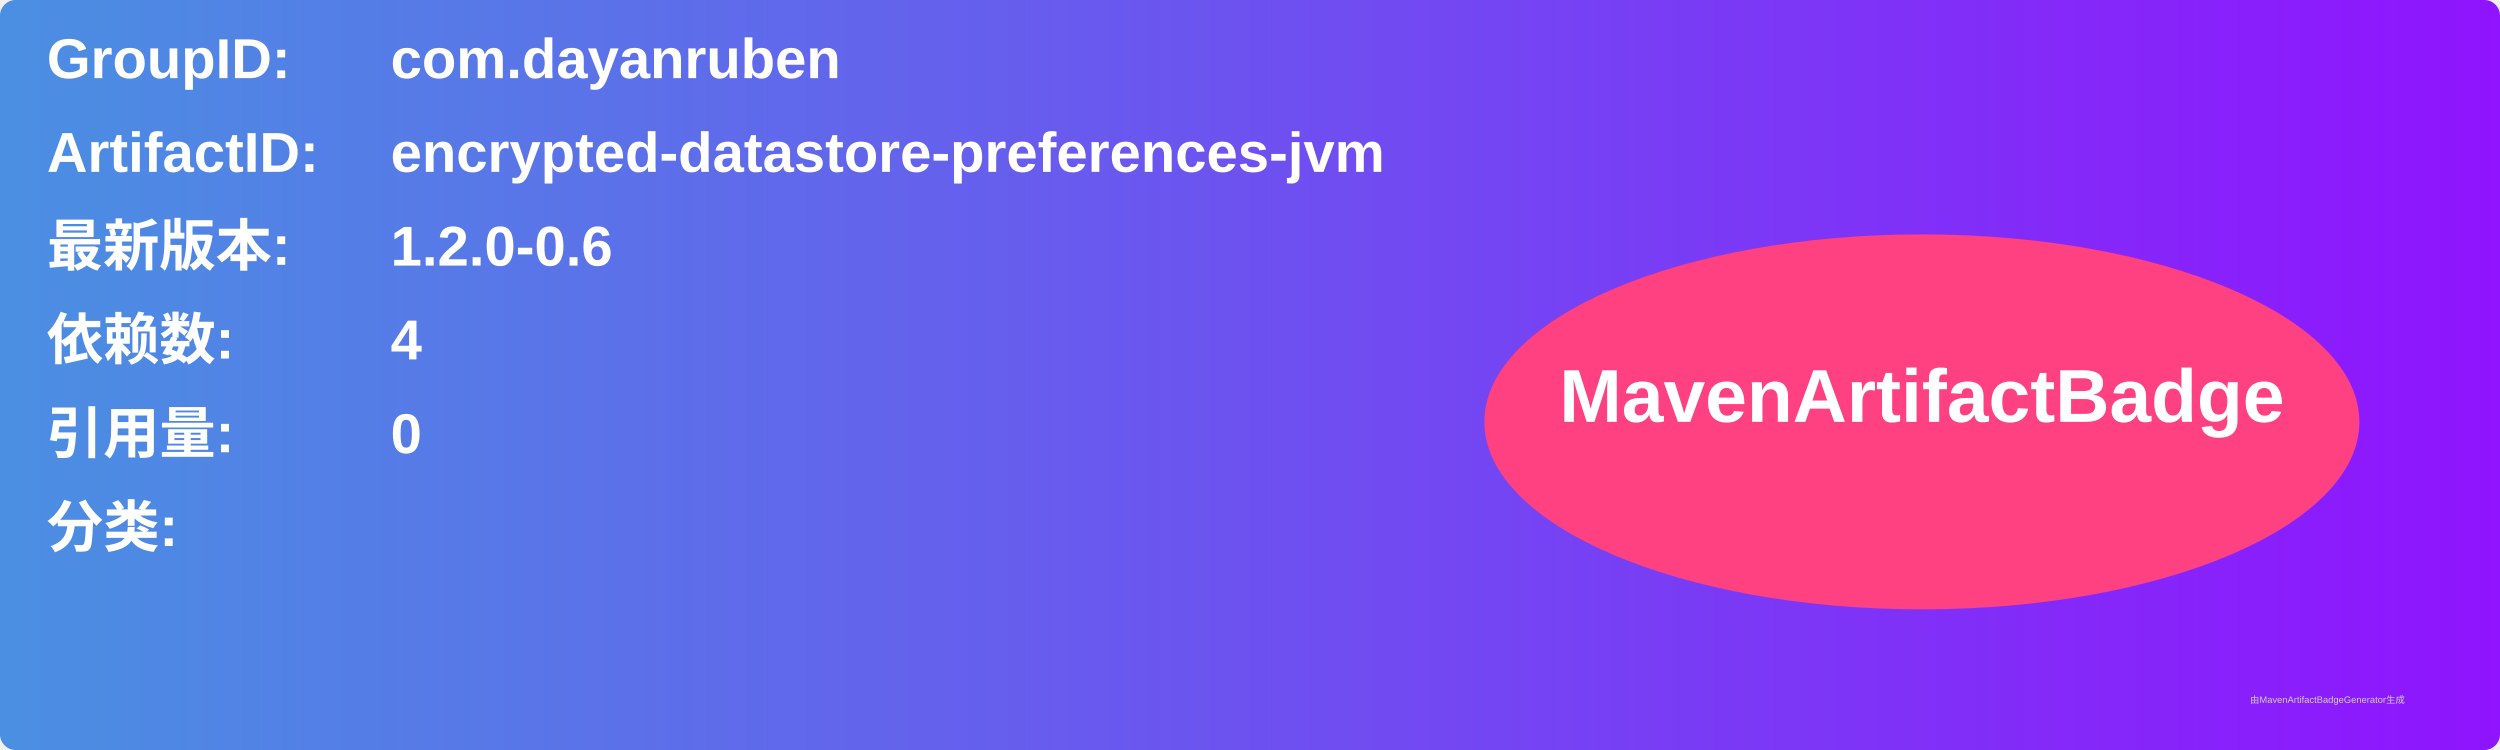
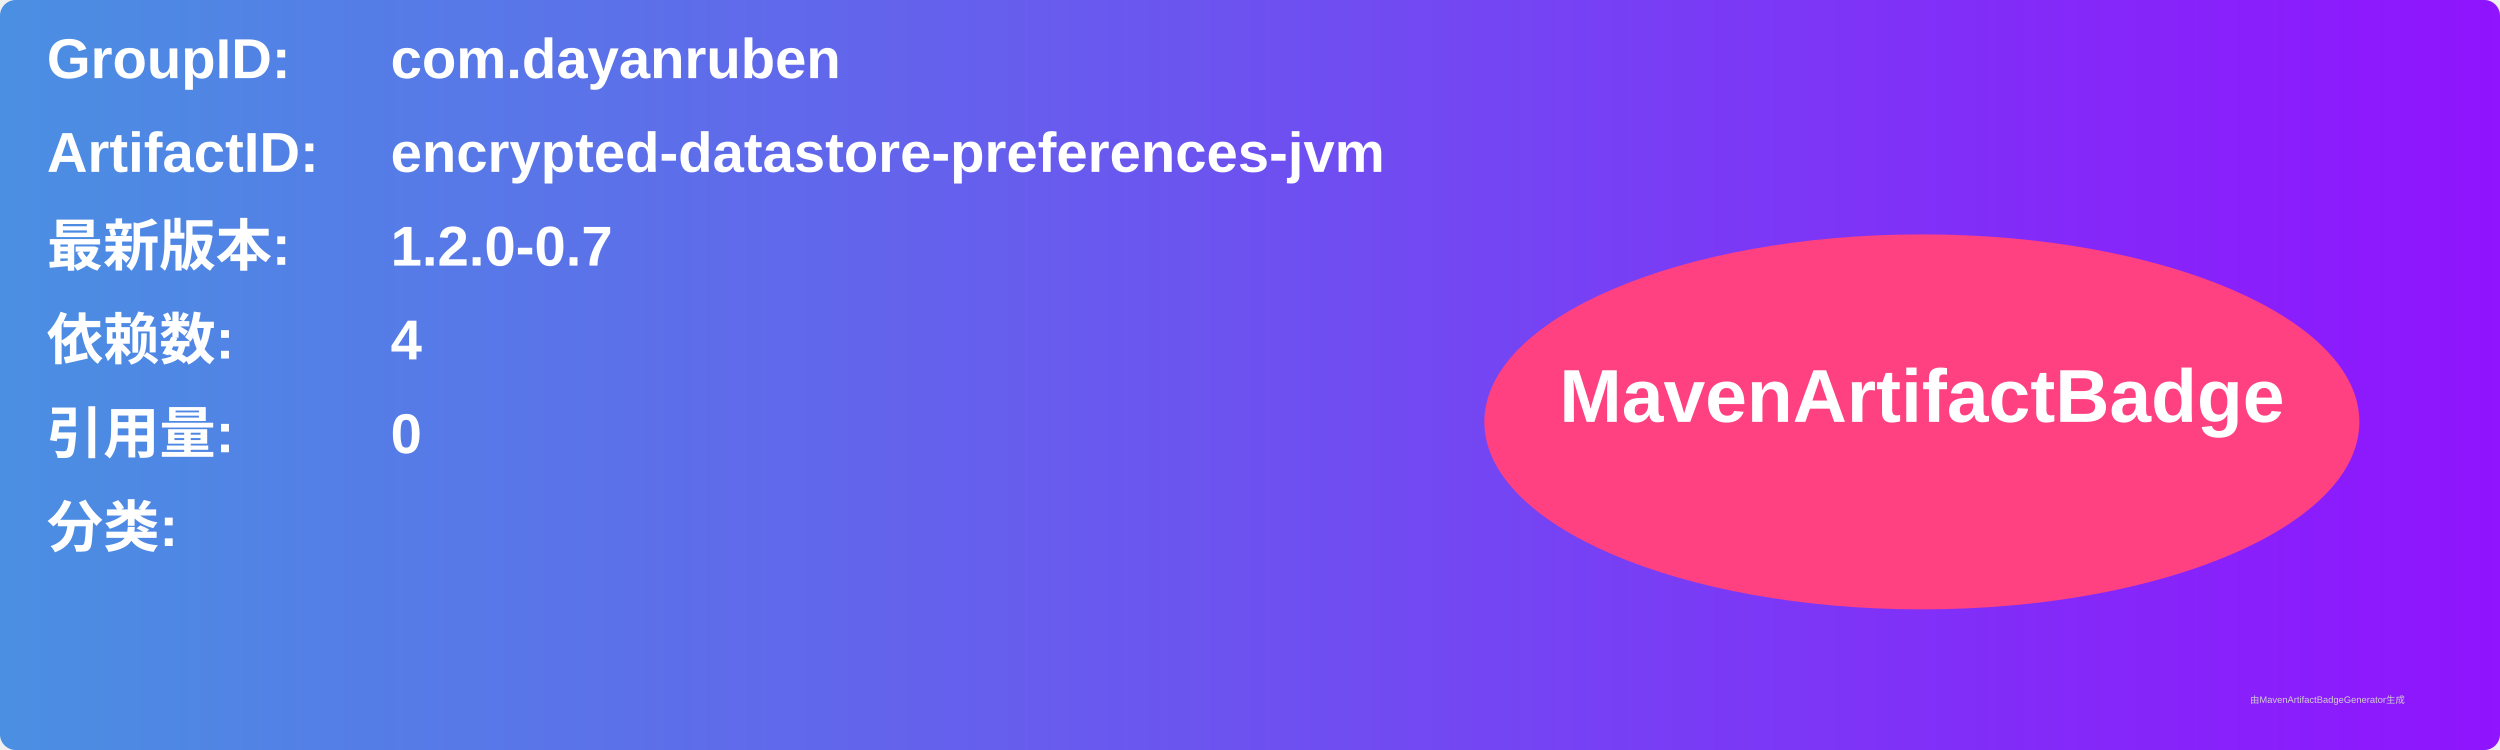
<svg xmlns="http://www.w3.org/2000/svg" width="800" height="240" viewBox="0 0 800 240">
  <linearGradient id="grad" x1="0%" y1="0%" x2="100%" y2="0%">
    <stop offset="0%" stop-color="#4a90e2" />
    <stop offset="100%" stop-color="#9013fe" />
  </linearGradient>
  <rect width="100%" height="100%" rx="5" ry="5" fill="url(#grad)" />
  <g transform="translate(15, 15)">
    <text x="0" y="10" font-family="Arial" font-size="18" fill="white" font-weight="bold" width="260">GroupID:</text>
    <text x="110" y="10" font-family="Arial" font-size="18" fill="white" font-weight="bold" width="460">com.dayanruben</text>
    <text x="0" y="40" font-family="Arial" font-size="18" fill="white" font-weight="bold" width="260">ArtifactID:</text>
    <text x="110" y="40" font-family="Arial" font-size="18" fill="white" font-weight="bold" width="460">encrypted-datastore-preferences-jvm</text>
    <text x="0" y="70" font-family="Arial" font-size="18" fill="white" font-weight="bold">最新版本:</text>
    <text x="110" y="70" font-family="Arial" font-size="18" fill="white" font-weight="bold">
-       <tspan font-weight="bold">1.2.0-0.6</tspan>
+       <tspan font-weight="bold">1.2.0-0.7</tspan>
    </text>
    <text x="0" y="100" font-family="Arial" font-size="18" fill="white" font-weight="bold">依赖数: </text>
    <text x="110" y="100" font-family="Arial" font-size="18" fill="white">
      <tspan font-weight="bold">4</tspan>
    </text>
    <text x="0" y="130" font-family="Arial" font-size="18" fill="white" font-weight="bold">引用量: </text>
    <text x="110" y="130" font-family="Arial" font-size="18" fill="white">
      <tspan font-weight="bold">0</tspan>
    </text>
    <text x="0" y="160" font-family="Arial" font-size="18" fill="white" font-weight="bold">分类:</text>
    <text x="10" y="190" font-family="Arial" font-size="10" fill="white">
      <tspan font-weight="bold" />
    </text>
    <ellipse cx="600" cy="120" rx="140" ry="60" fill="#ff4081" />
    <text x="600" y="120" text-anchor="middle" font-family="Arial" font-size="24" fill="white" font-weight="bold">MavenArtifactBadge</text>
  </g>
  <text x="720" y="225" font-family="Arial" font-size="3" fill="#d0d0d0">由MavenArtifactBadgeGenerator生成</text>
</svg>
